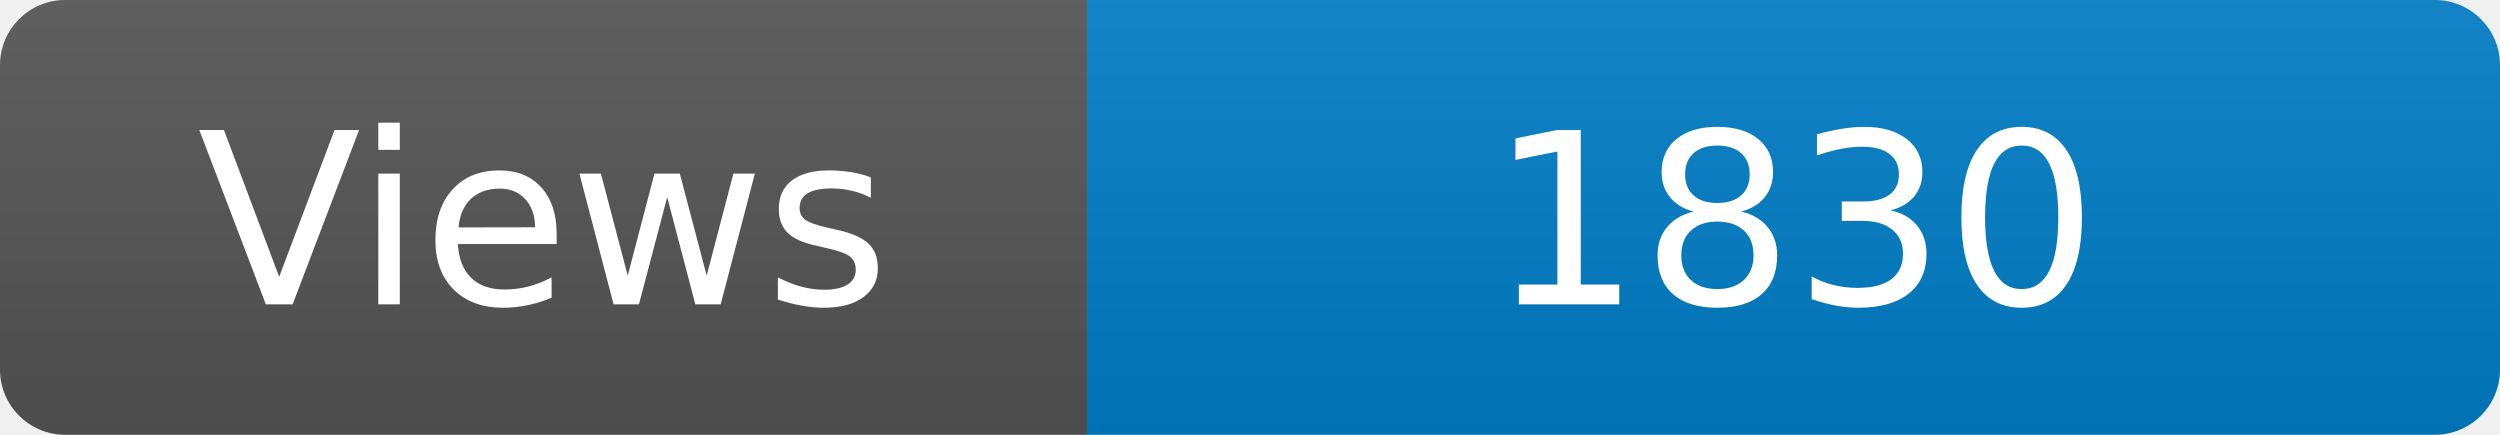
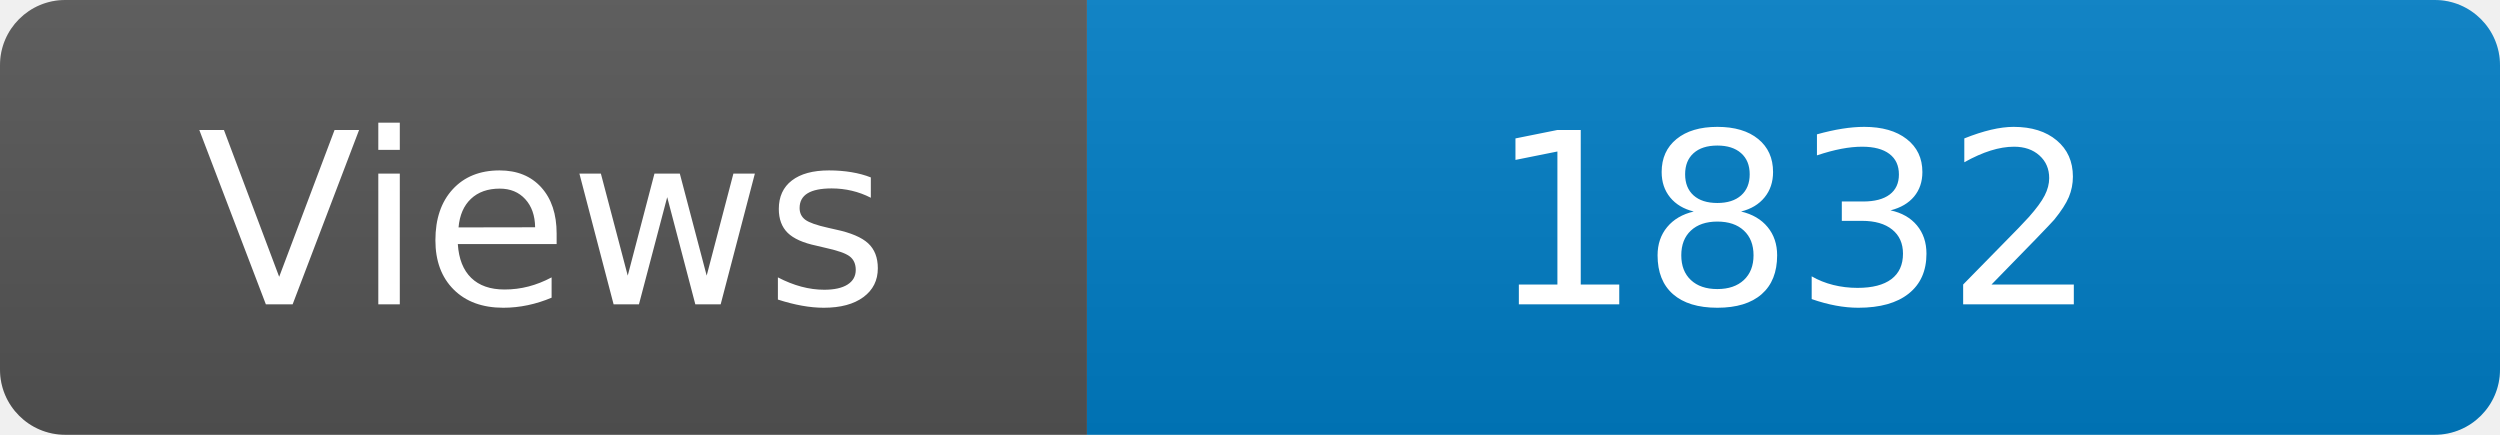
<svg xmlns="http://www.w3.org/2000/svg" width="115" height="20" role="img" aria-label="Maintained?: yes">
  <linearGradient id="s" x2="0" y2="100%">
    <stop offset="0" stop-color="#bbb" stop-opacity=".1" />
    <stop offset="1" stop-opacity=".1" />
  </linearGradient>
  <clipPath id="r">
    <rect width="115" height="20" rx="3" fill="#fff" />
  </clipPath>
  <g clip-path="url(#r)">
    <rect width="50" height="20" fill="#555" />
    <rect x="50" width="160" height="20" fill="#007ec6" />
    <rect width="115" height="20" fill="url(#s)" />
  </g>
  <g fill="#fff" text-anchor="middle" font-family="Verdana,Geneva,DejaVu Sans,sans-serif" font-size="110">
    <text x="250" y="140" transform="scale(.1)" fill="#fff">Views</text>
-     <text x="825" y="140" transform="scale(.1)" fill="#fff">1830</text>
+     <text x="825" y="140" transform="scale(.1)" fill="#fff">1832</text>
  </g>
</svg>
